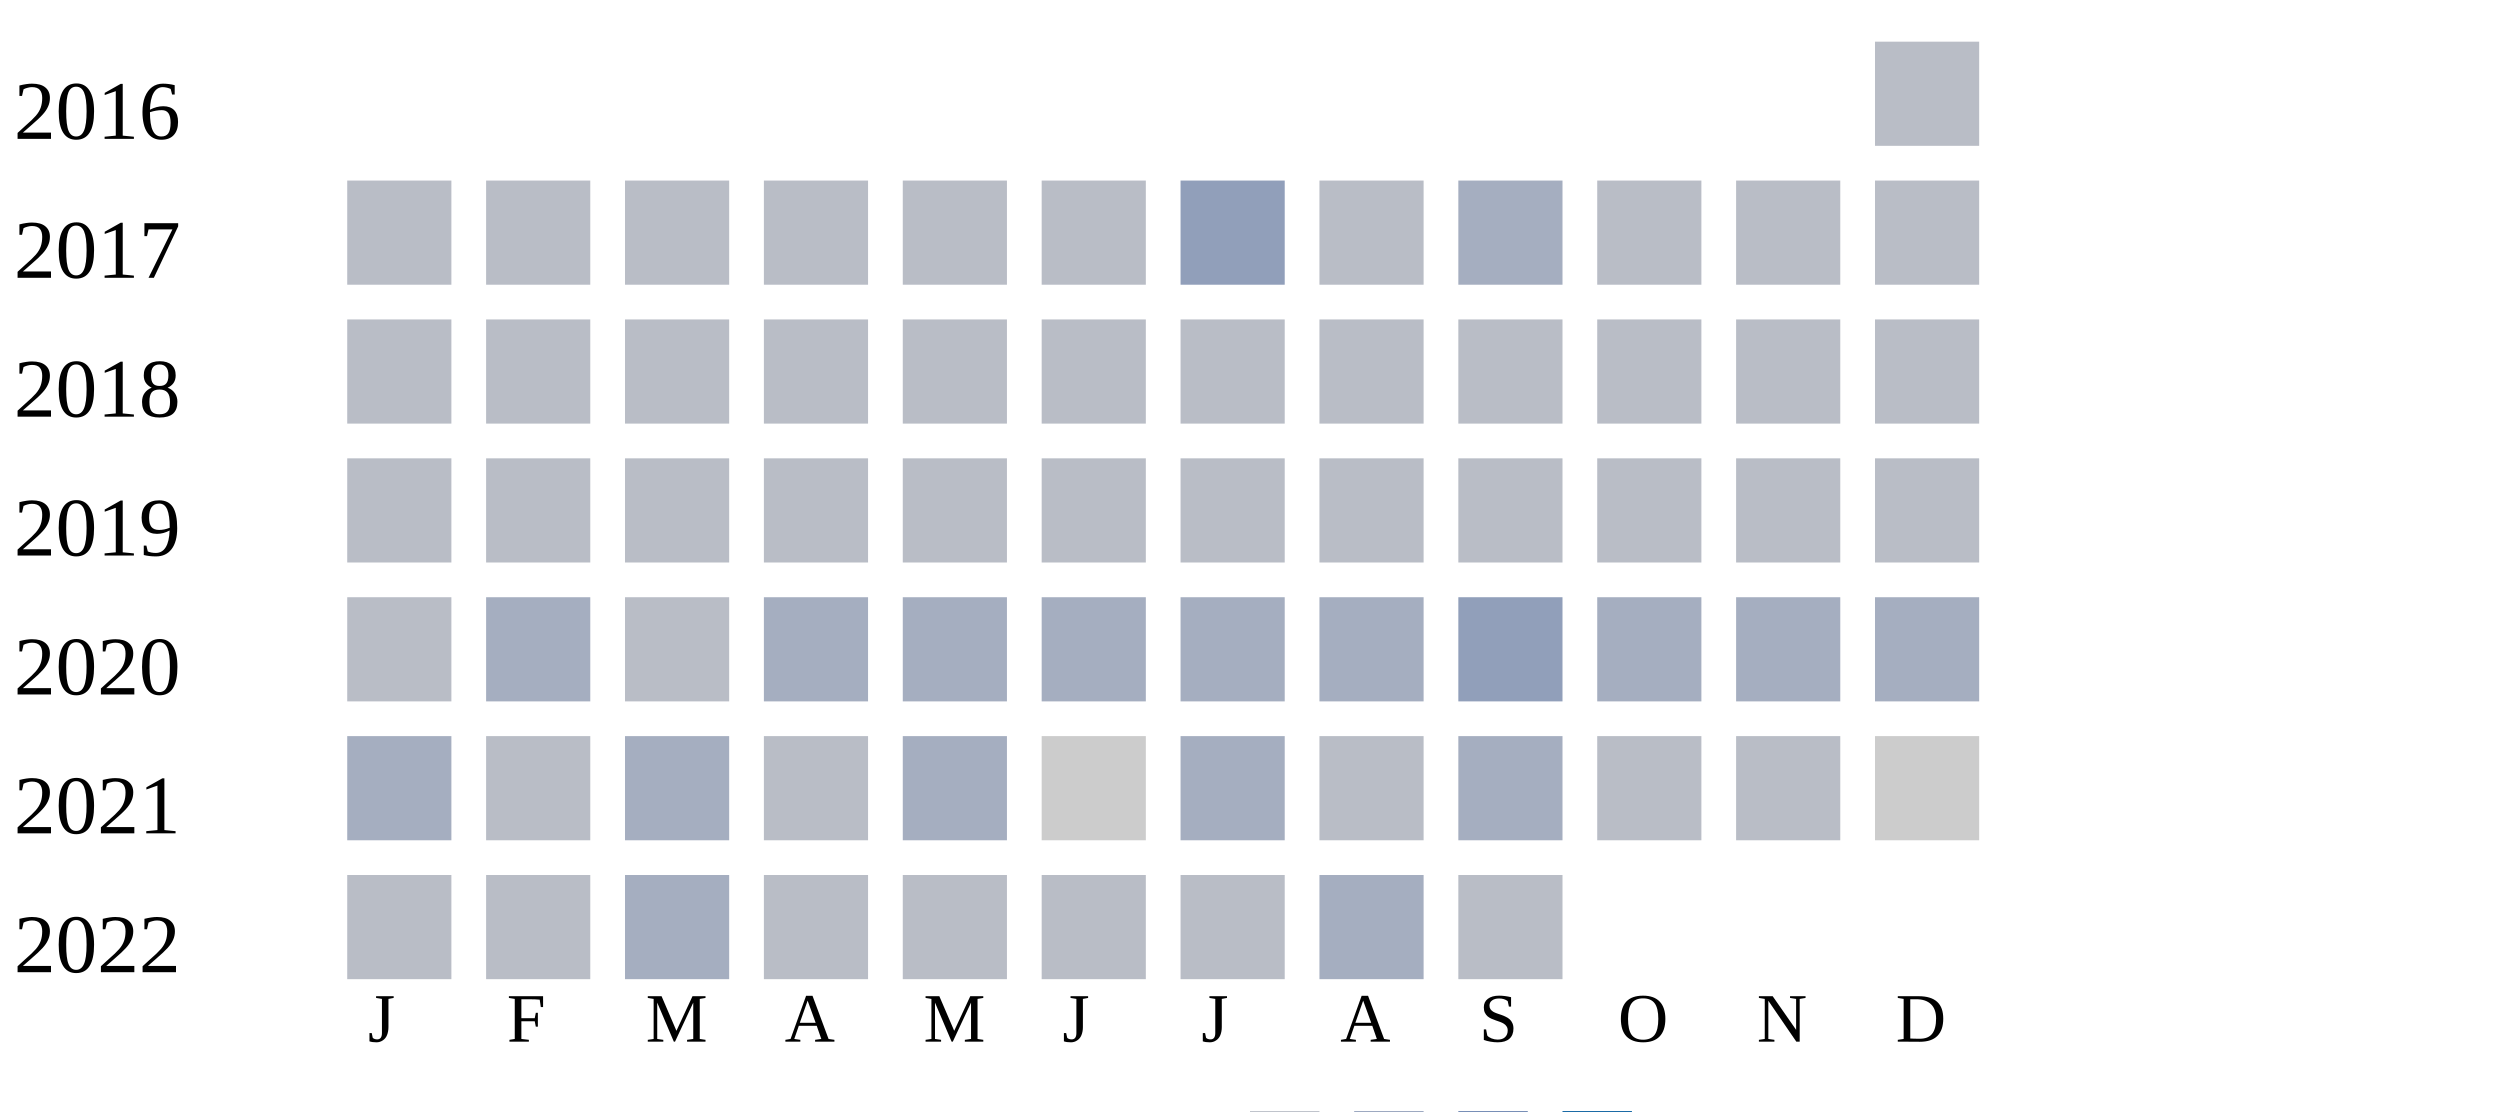
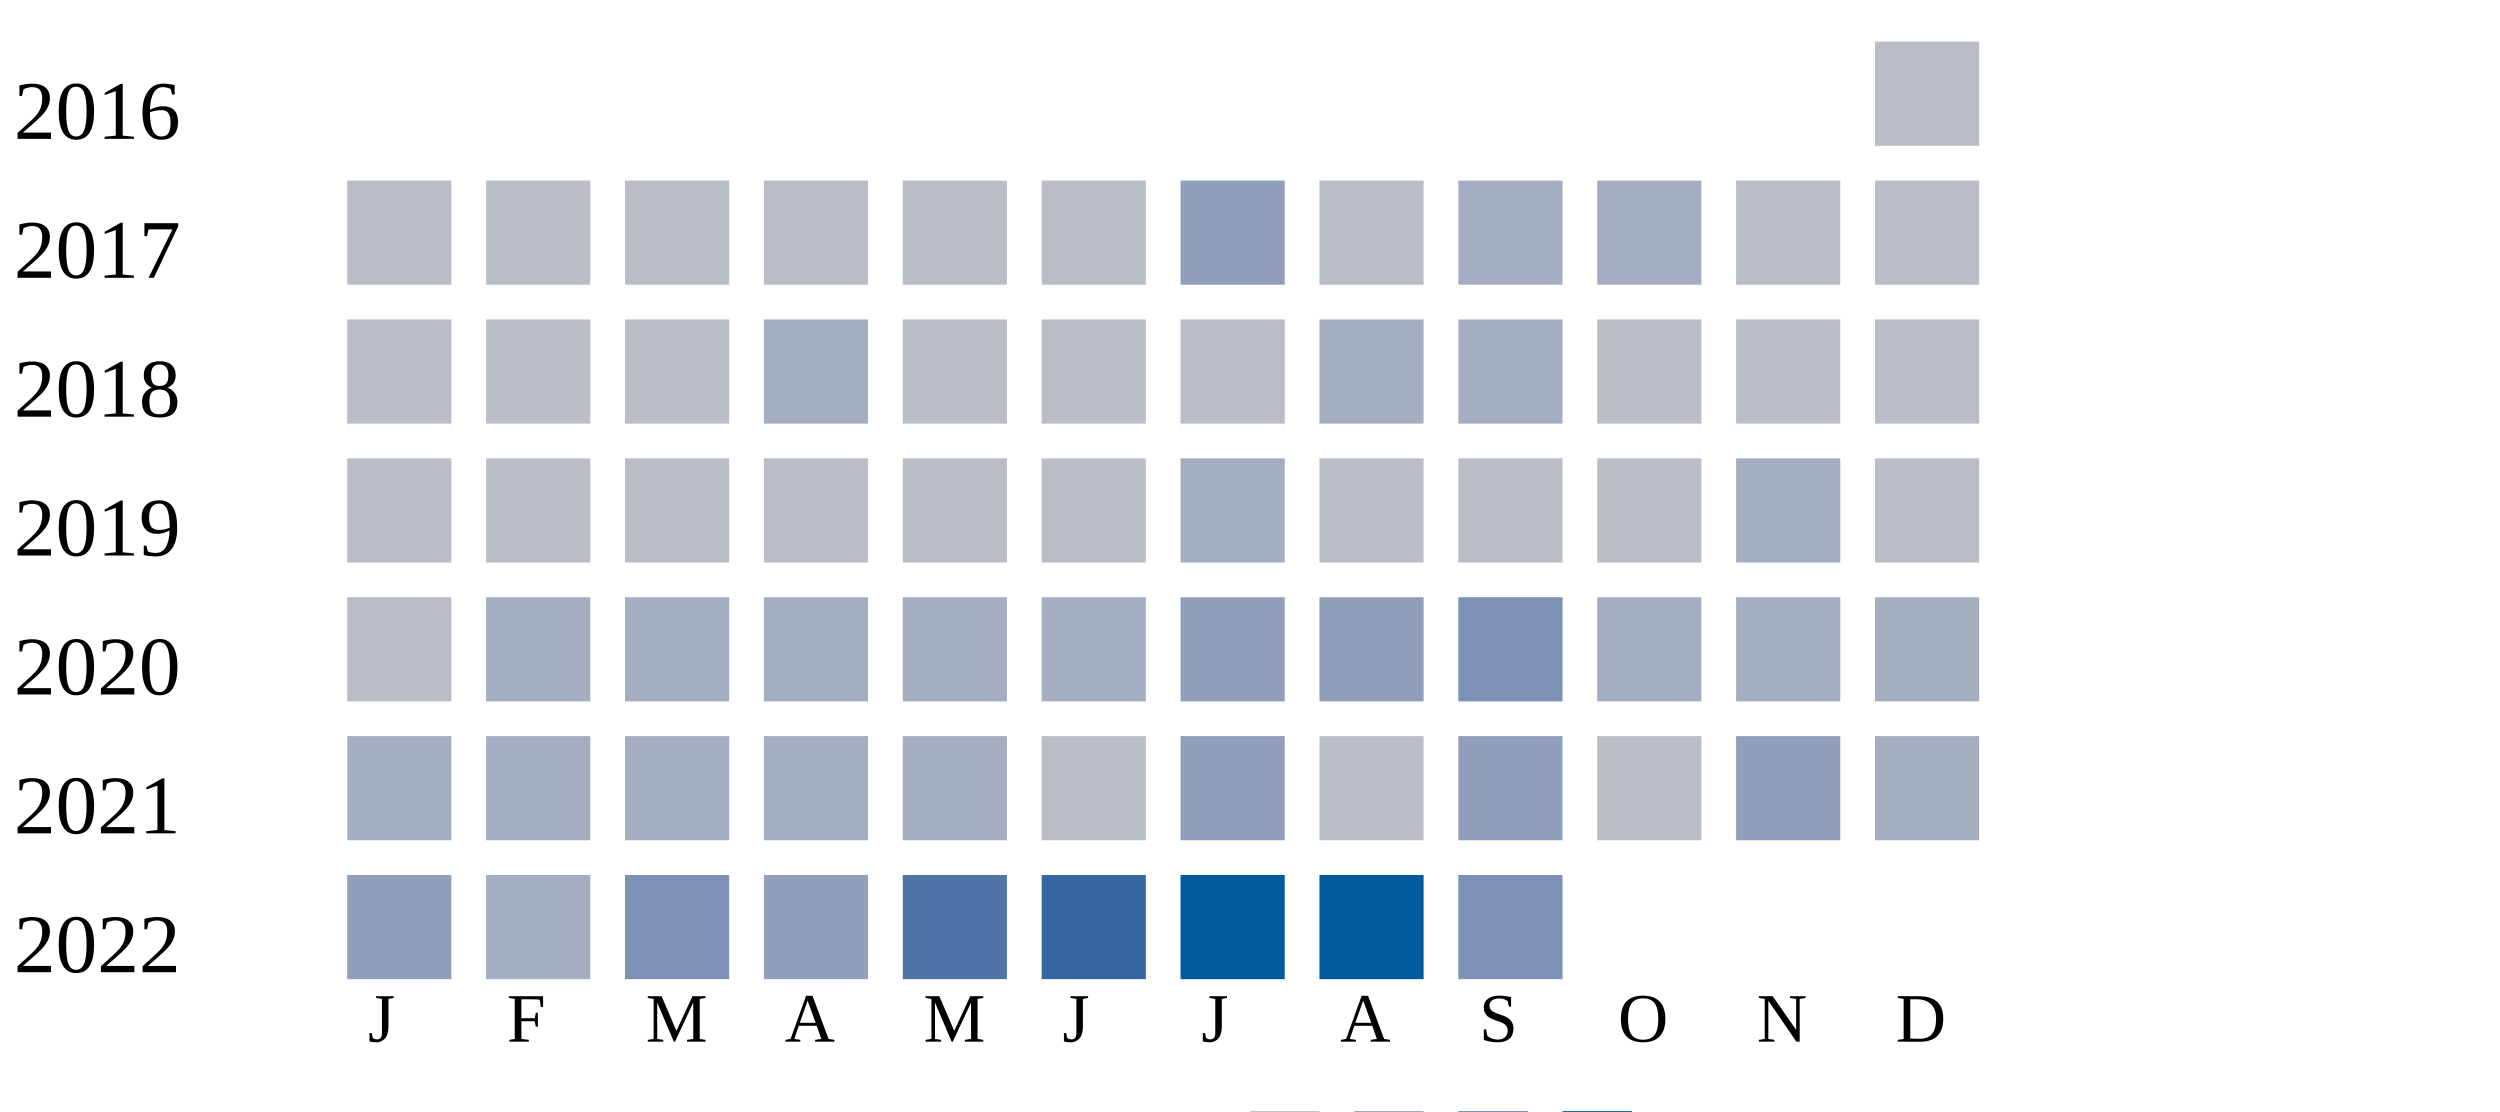
<svg xmlns="http://www.w3.org/2000/svg" width="360" height="160">
  <g transform="translate(0 0)">
    <text x="2" y="20">2016</text>
    <rect x="270" y="6" width="15" height="15" fill="#b9bdc6" />
  </g>
  <g transform="translate(0 20)">
    <text x="2" y="20">2017</text>
    <rect x="50" y="6" width="15" height="15" fill="#b9bdc6" />
    <rect x="70" y="6" width="15" height="15" fill="#b9bdc6" />
    <rect x="90" y="6" width="15" height="15" fill="#b9bdc6" />
    <rect x="110" y="6" width="15" height="15" fill="#b9bdc6" />
    <rect x="130" y="6" width="15" height="15" fill="#b9bdc6" />
    <rect x="150" y="6" width="15" height="15" fill="#b9bdc6" />
    <rect x="170" y="6" width="15" height="15" fill="#919fba" />
    <rect x="190" y="6" width="15" height="15" fill="#b9bdc6" />
    <rect x="210" y="6" width="15" height="15" fill="#a5aec0" />
-     <rect x="230" y="6" width="15" height="15" fill="#b9bdc6" />
+     <rect x="230" y="6" width="15" height="15" fill="#a5aec0" />
    <rect x="250" y="6" width="15" height="15" fill="#b9bdc6" />
    <rect x="270" y="6" width="15" height="15" fill="#b9bdc6" />
  </g>
  <g transform="translate(0 40)">
    <text x="2" y="20">2018</text>
    <rect x="50" y="6" width="15" height="15" fill="#b9bdc6" />
    <rect x="70" y="6" width="15" height="15" fill="#b9bdc6" />
    <rect x="90" y="6" width="15" height="15" fill="#b9bdc6" />
-     <rect x="110" y="6" width="15" height="15" fill="#b9bdc6" />
+     <rect x="110" y="6" width="15" height="15" fill="#a5aec0" />
    <rect x="130" y="6" width="15" height="15" fill="#b9bdc6" />
    <rect x="150" y="6" width="15" height="15" fill="#b9bdc6" />
    <rect x="170" y="6" width="15" height="15" fill="#b9bdc6" />
-     <rect x="190" y="6" width="15" height="15" fill="#b9bdc6" />
-     <rect x="210" y="6" width="15" height="15" fill="#b9bdc6" />
+     <rect x="190" y="6" width="15" height="15" fill="#a5aec0" />
+     <rect x="210" y="6" width="15" height="15" fill="#a5aec0" />
    <rect x="230" y="6" width="15" height="15" fill="#b9bdc6" />
    <rect x="250" y="6" width="15" height="15" fill="#b9bdc6" />
    <rect x="270" y="6" width="15" height="15" fill="#b9bdc6" />
  </g>
  <g transform="translate(0 60)">
    <text x="2" y="20">2019</text>
    <rect x="50" y="6" width="15" height="15" fill="#b9bdc6" />
    <rect x="70" y="6" width="15" height="15" fill="#b9bdc6" />
    <rect x="90" y="6" width="15" height="15" fill="#b9bdc6" />
    <rect x="110" y="6" width="15" height="15" fill="#b9bdc6" />
    <rect x="130" y="6" width="15" height="15" fill="#b9bdc6" />
    <rect x="150" y="6" width="15" height="15" fill="#b9bdc6" />
-     <rect x="170" y="6" width="15" height="15" fill="#b9bdc6" />
+     <rect x="170" y="6" width="15" height="15" fill="#a5aec0" />
    <rect x="190" y="6" width="15" height="15" fill="#b9bdc6" />
    <rect x="210" y="6" width="15" height="15" fill="#b9bdc6" />
    <rect x="230" y="6" width="15" height="15" fill="#b9bdc6" />
-     <rect x="250" y="6" width="15" height="15" fill="#b9bdc6" />
+     <rect x="250" y="6" width="15" height="15" fill="#a5aec0" />
    <rect x="270" y="6" width="15" height="15" fill="#b9bdc6" />
  </g>
  <g transform="translate(0 80)">
    <text x="2" y="20">2020</text>
    <rect x="50" y="6" width="15" height="15" fill="#b9bdc6" />
    <rect x="70" y="6" width="15" height="15" fill="#a5aec0" />
-     <rect x="90" y="6" width="15" height="15" fill="#b9bdc6" />
+     <rect x="90" y="6" width="15" height="15" fill="#a5aec0" />
    <rect x="110" y="6" width="15" height="15" fill="#a5aec0" />
    <rect x="130" y="6" width="15" height="15" fill="#a5aec0" />
    <rect x="150" y="6" width="15" height="15" fill="#a5aec0" />
-     <rect x="170" y="6" width="15" height="15" fill="#a5aec0" />
-     <rect x="190" y="6" width="15" height="15" fill="#a5aec0" />
-     <rect x="210" y="6" width="15" height="15" fill="#919fba" />
+     <rect x="170" y="6" width="15" height="15" fill="#919fba" />
+     <rect x="190" y="6" width="15" height="15" fill="#919fba" />
+     <rect x="210" y="6" width="15" height="15" fill="#7d90b5" />
    <rect x="230" y="6" width="15" height="15" fill="#a5aec0" />
    <rect x="250" y="6" width="15" height="15" fill="#a5aec0" />
    <rect x="270" y="6" width="15" height="15" fill="#a5aec0" />
  </g>
  <g transform="translate(0 100)">
    <text x="2" y="20">2021</text>
    <rect x="50" y="6" width="15" height="15" fill="#a5aec0" />
-     <rect x="70" y="6" width="15" height="15" fill="#b9bdc6" />
+     <rect x="70" y="6" width="15" height="15" fill="#a5aec0" />
    <rect x="90" y="6" width="15" height="15" fill="#a5aec0" />
-     <rect x="110" y="6" width="15" height="15" fill="#b9bdc6" />
+     <rect x="110" y="6" width="15" height="15" fill="#a5aec0" />
    <rect x="130" y="6" width="15" height="15" fill="#a5aec0" />
-     <rect x="150" y="6" width="15" height="15" fill="#cccccc" />
-     <rect x="170" y="6" width="15" height="15" fill="#a5aec0" />
+     <rect x="150" y="6" width="15" height="15" fill="#b9bdc6" />
+     <rect x="170" y="6" width="15" height="15" fill="#919fba" />
    <rect x="190" y="6" width="15" height="15" fill="#b9bdc6" />
-     <rect x="210" y="6" width="15" height="15" fill="#a5aec0" />
+     <rect x="210" y="6" width="15" height="15" fill="#919fba" />
    <rect x="230" y="6" width="15" height="15" fill="#b9bdc6" />
-     <rect x="250" y="6" width="15" height="15" fill="#b9bdc6" />
-     <rect x="270" y="6" width="15" height="15" fill="#cccccc" />
+     <rect x="250" y="6" width="15" height="15" fill="#919fba" />
+     <rect x="270" y="6" width="15" height="15" fill="#a5aec0" />
  </g>
  <g transform="translate(0 120)">
    <text x="2" y="20">2022</text>
-     <rect x="50" y="6" width="15" height="15" fill="#b9bdc6" />
-     <rect x="70" y="6" width="15" height="15" fill="#b9bdc6" />
-     <rect x="90" y="6" width="15" height="15" fill="#a5aec0" />
-     <rect x="110" y="6" width="15" height="15" fill="#b9bdc6" />
-     <rect x="130" y="6" width="15" height="15" fill="#b9bdc6" />
-     <rect x="150" y="6" width="15" height="15" fill="#b9bdc6" />
-     <rect x="170" y="6" width="15" height="15" fill="#b9bdc6" />
-     <rect x="190" y="6" width="15" height="15" fill="#a5aec0" />
-     <rect x="210" y="6" width="15" height="15" fill="#b9bdc6" />
+     <rect x="50" y="6" width="15" height="15" fill="#919fba" />
+     <rect x="70" y="6" width="15" height="15" fill="#a5aec0" />
+     <rect x="90" y="6" width="15" height="15" fill="#7d90b5" />
+     <rect x="110" y="6" width="15" height="15" fill="#919fba" />
+     <rect x="130" y="6" width="15" height="15" fill="#5174a8" />
+     <rect x="150" y="6" width="15" height="15" fill="#3667a2" />
+     <rect x="170" y="6" width="15" height="15" fill="#005a9c" />
+     <rect x="190" y="6" width="15" height="15" fill="#005a9c" />
+     <rect x="210" y="6" width="15" height="15" fill="#7d90b5" />
  </g>
  <text style="font-size: 10px; text-align: center" x="53" y="150">J</text>
  <text style="font-size: 10px; text-align: center" x="73" y="150">F</text>
  <text style="font-size: 10px; text-align: center" x="93" y="150">M</text>
  <text style="font-size: 10px; text-align: center" x="113" y="150">A</text>
  <text style="font-size: 10px; text-align: center" x="133" y="150">M</text>
  <text style="font-size: 10px; text-align: center" x="153" y="150">J</text>
  <text style="font-size: 10px; text-align: center" x="173" y="150">J</text>
  <text style="font-size: 10px; text-align: center" x="193" y="150">A</text>
  <text style="font-size: 10px; text-align: center" x="213" y="150">S</text>
  <text style="font-size: 10px; text-align: center" x="233" y="150">O</text>
  <text style="font-size: 10px; text-align: center" x="253" y="150">N</text>
  <text style="font-size: 10px; text-align: center" x="273" y="150">D</text>
  <text style="font-size: 10px;" x="155" y="169">Less</text>
  <rect fill="#b9bdc6" width="10" height="10" x="180" y="160" />
  <rect fill="#919fba" width="10" height="10" x="195" y="160" />
  <rect fill="#6882ae" width="10" height="10" x="210" y="160" />
  <rect fill="#005a9c" width="10" height="10" x="225" y="160" />
  <text x="240" y="169" style="font-size: 10px;">More</text>
</svg>
